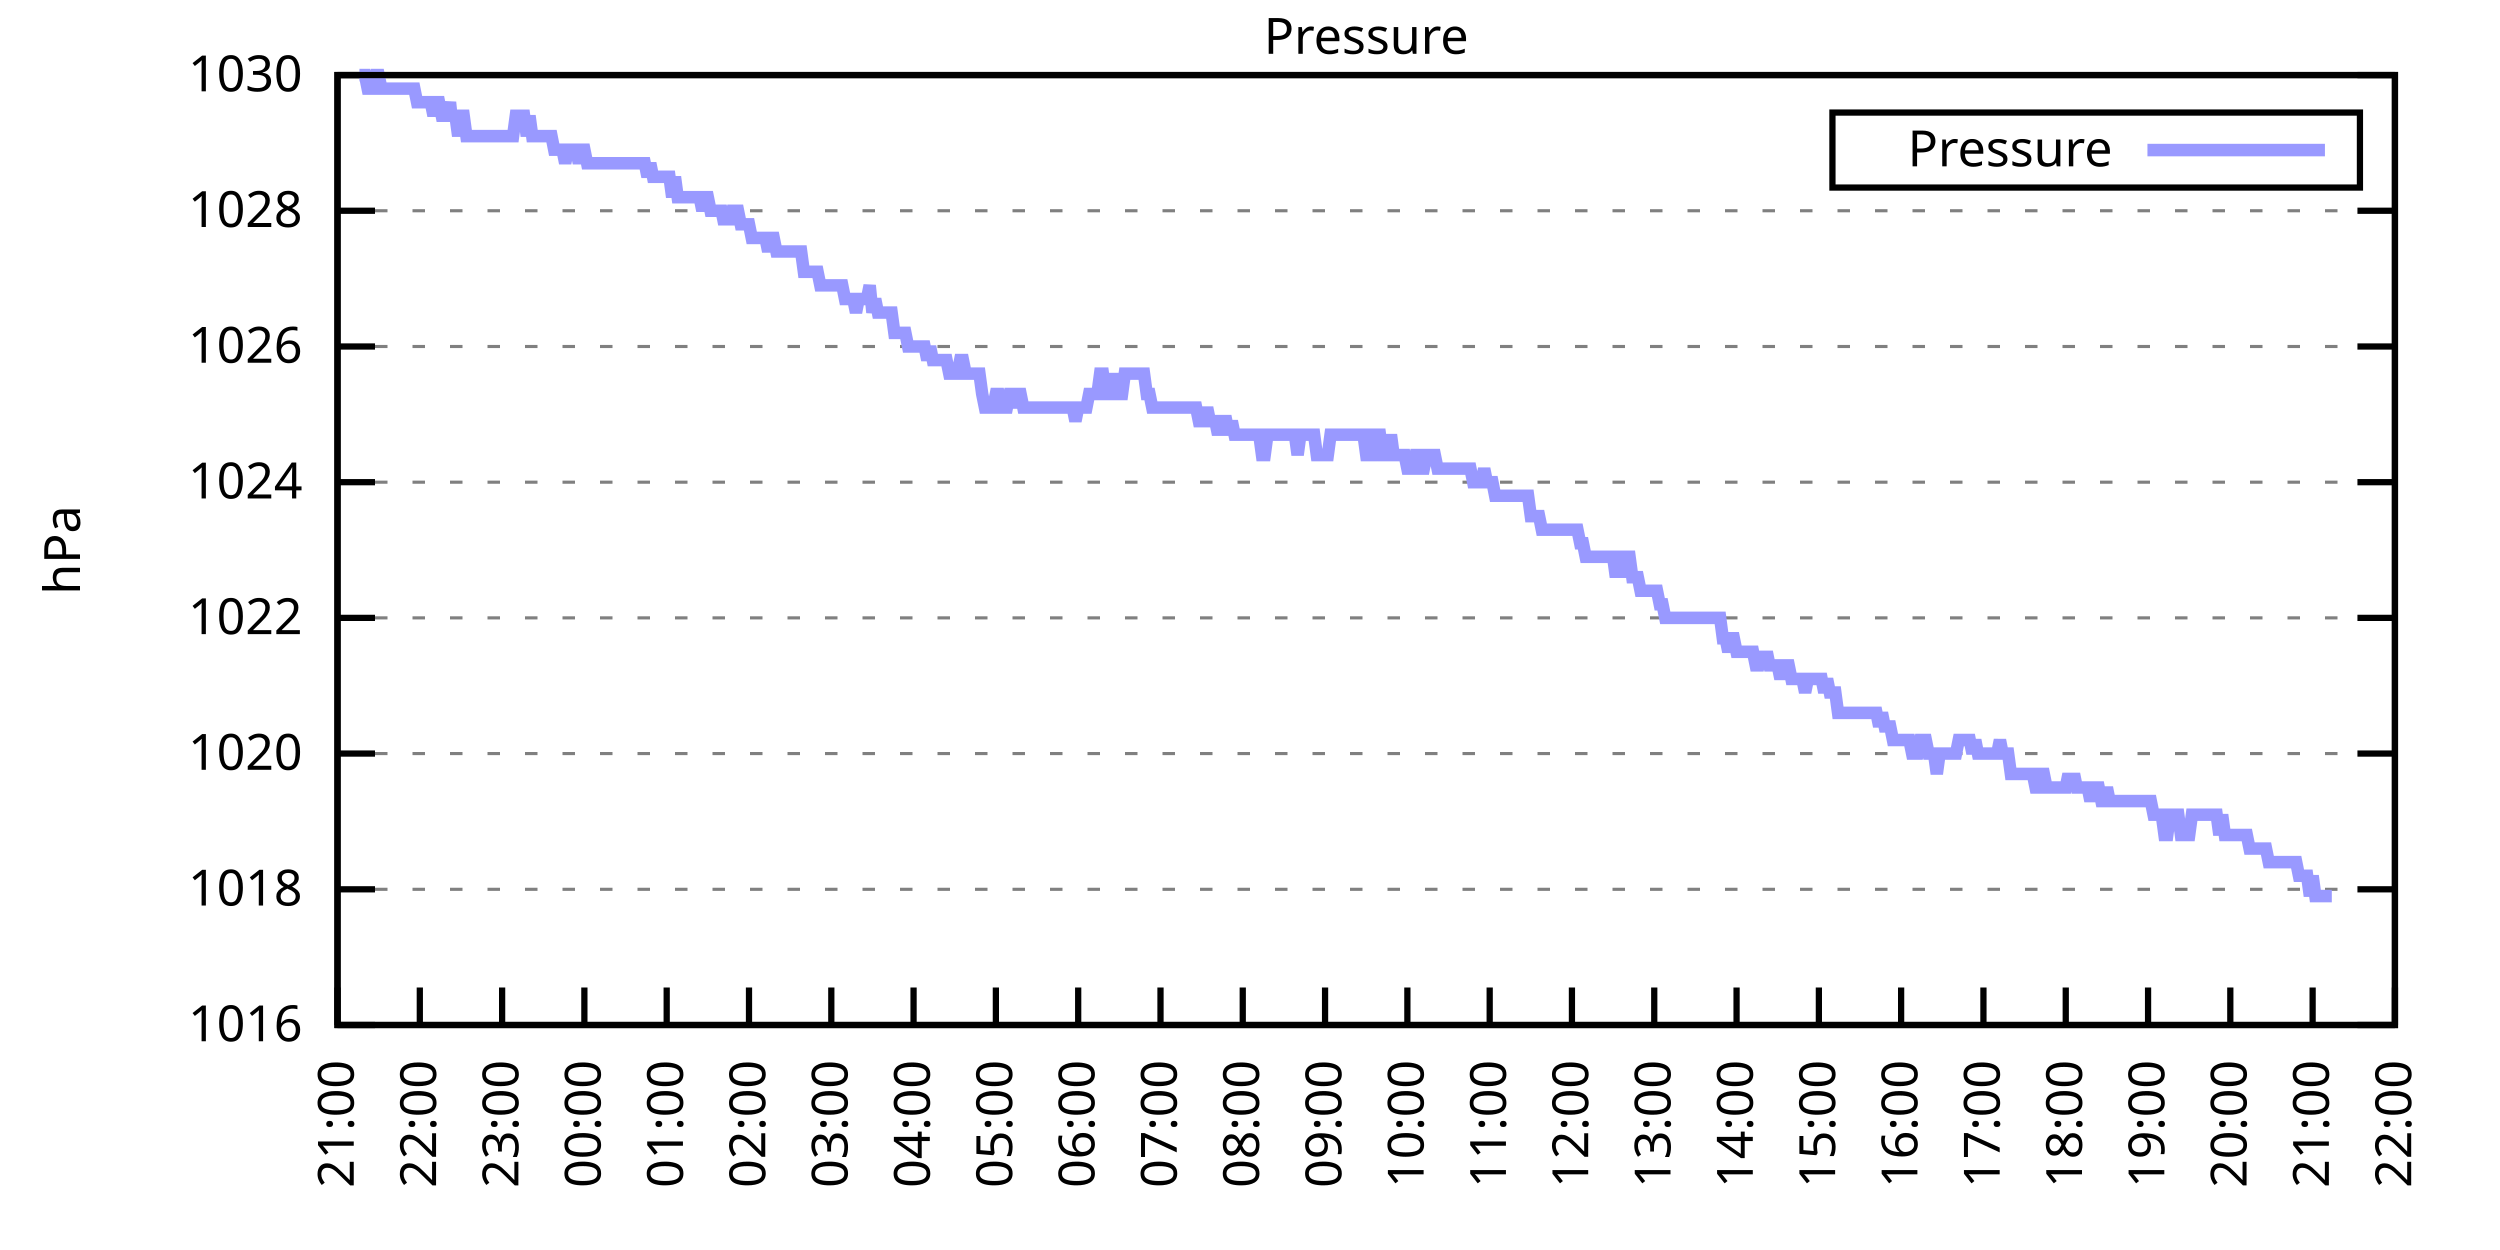
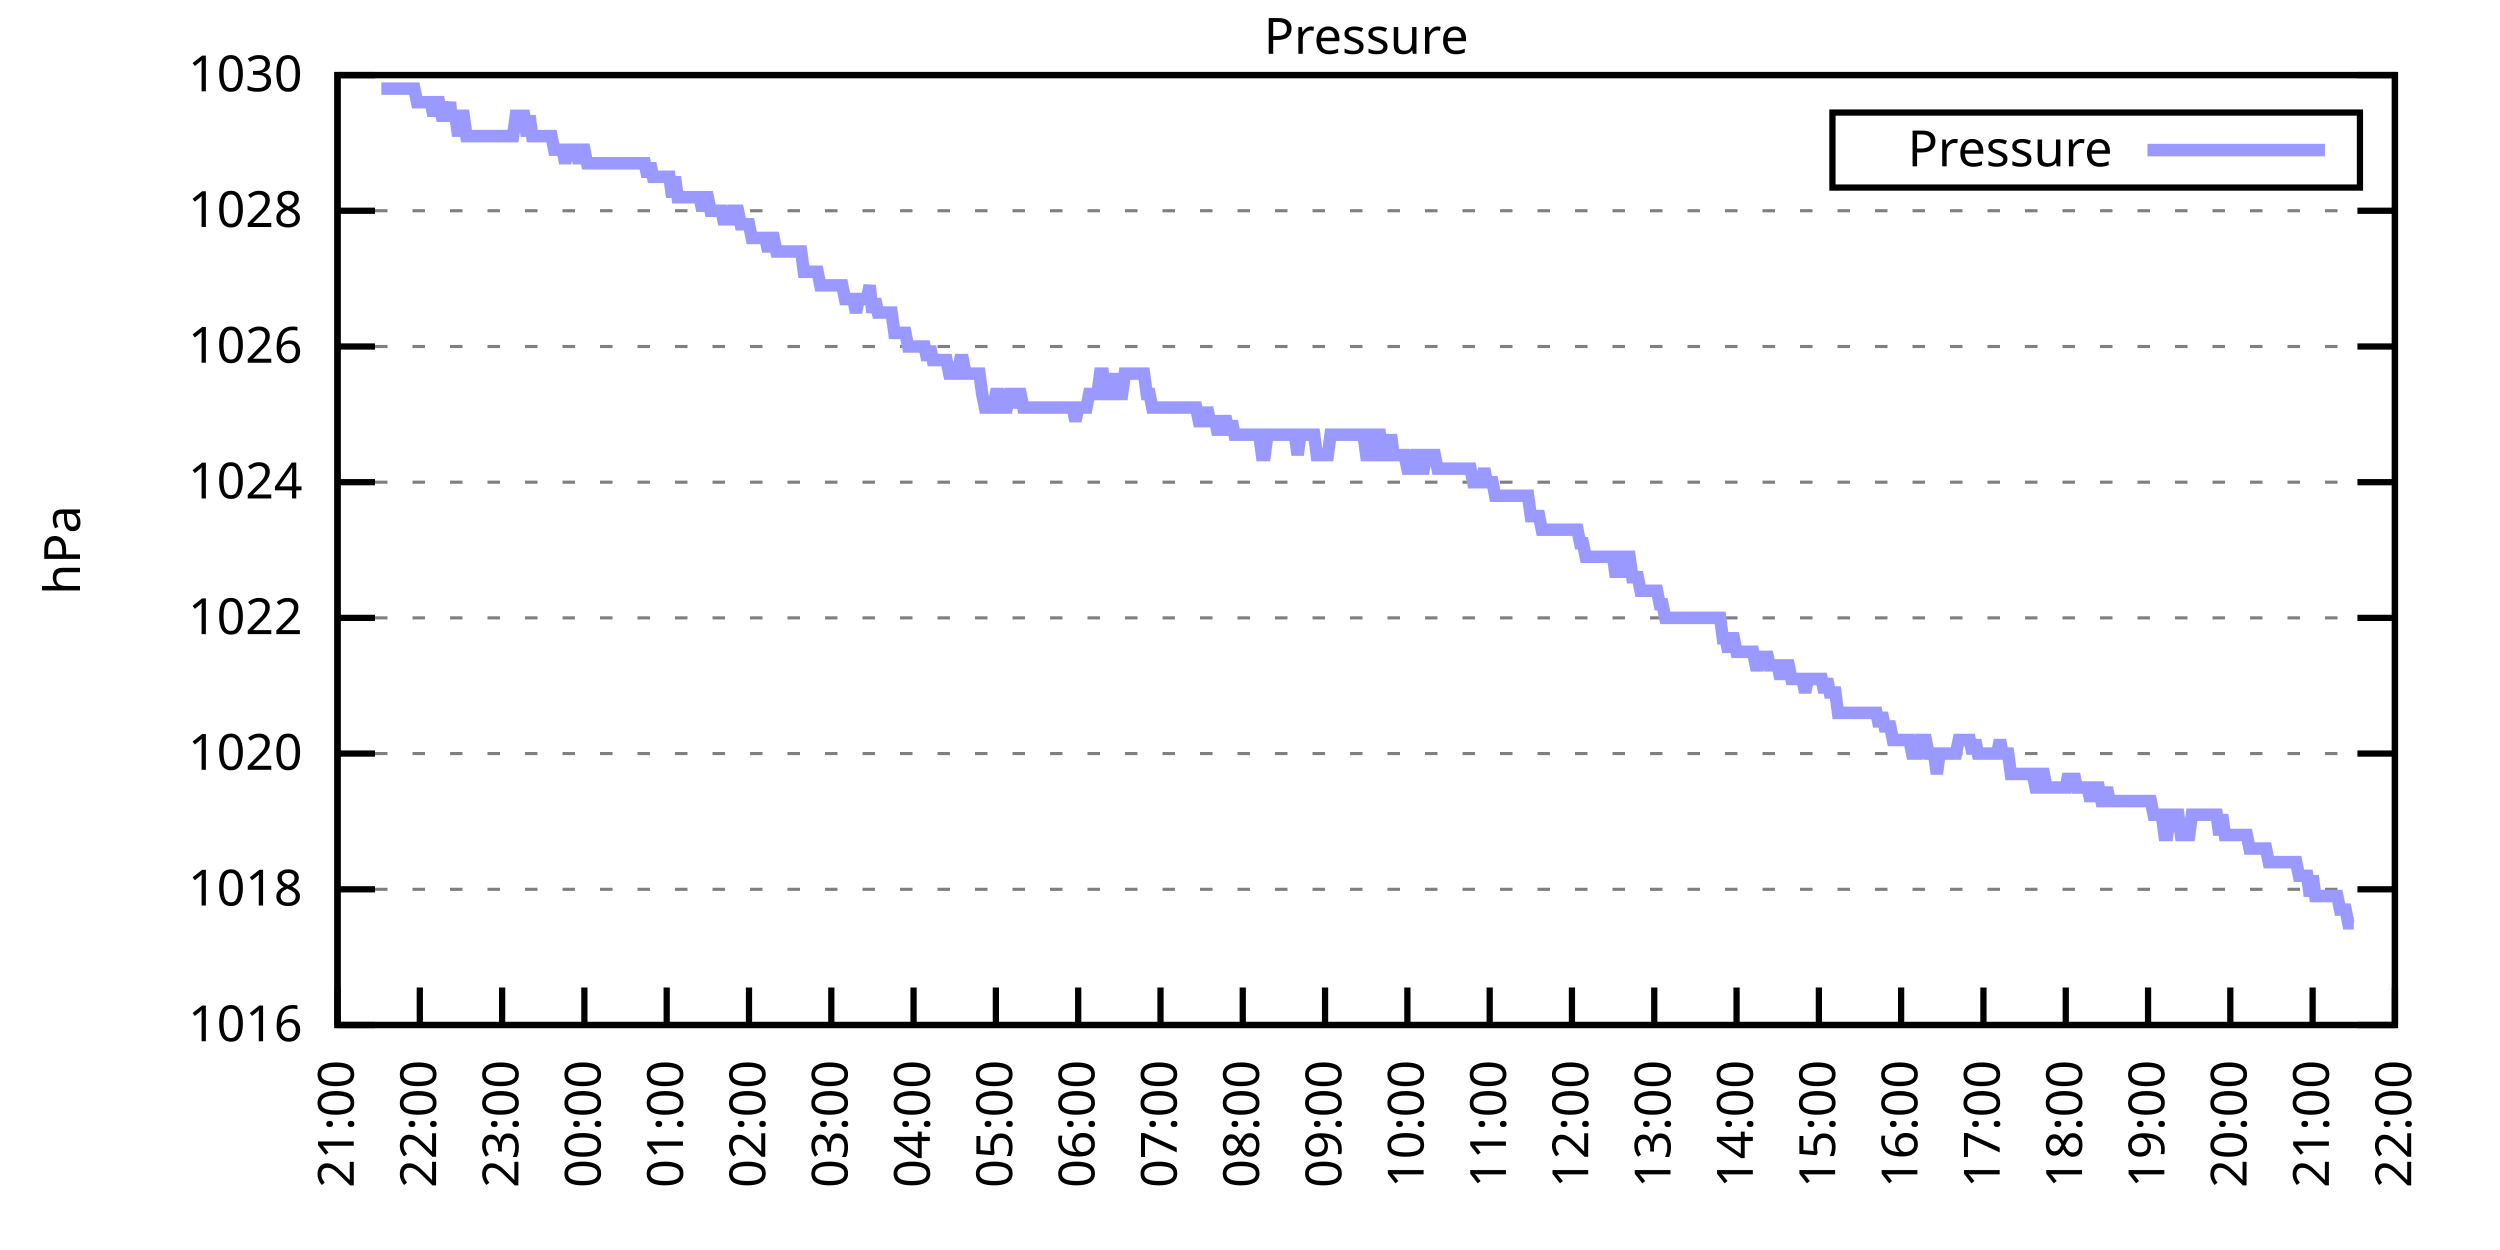
<svg xmlns="http://www.w3.org/2000/svg" xmlns:xlink="http://www.w3.org/1999/xlink" width="400" height="200" viewBox="0 0 400 200">
  <g id="gnuplot_canvas">
    <rect x="0" y="0" width="400" height="200" fill="none" />
    <defs>
      <circle id="gpDot" r="0.5" stroke-width="0.5" stroke="currentColor" />
      <path id="gpPt0" stroke-width="0.333" stroke="currentColor" d="M-1,0 h2 M0,-1 v2" />
      <path id="gpPt1" stroke-width="0.333" stroke="currentColor" d="M-1,-1 L1,1 M1,-1 L-1,1" />
      <path id="gpPt2" stroke-width="0.333" stroke="currentColor" d="M-1,0 L1,0 M0,-1 L0,1 M-1,-1 L1,1 M-1,1 L1,-1" />
      <rect id="gpPt3" stroke-width="0.333" stroke="currentColor" x="-1" y="-1" width="2" height="2" />
      <rect id="gpPt4" stroke-width="0.333" stroke="currentColor" fill="currentColor" x="-1" y="-1" width="2" height="2" />
      <circle id="gpPt5" stroke-width="0.333" stroke="currentColor" cx="0" cy="0" r="1" />
      <use xlink:href="#gpPt5" id="gpPt6" fill="currentColor" stroke="none" />
      <path id="gpPt7" stroke-width="0.333" stroke="currentColor" d="M0,-1.33 L-1.33,0.67 L1.33,0.67 z" />
      <use xlink:href="#gpPt7" id="gpPt8" fill="currentColor" stroke="none" />
      <use xlink:href="#gpPt7" id="gpPt9" stroke="currentColor" transform="rotate(180)" />
      <use xlink:href="#gpPt9" id="gpPt10" fill="currentColor" stroke="none" />
      <use xlink:href="#gpPt3" id="gpPt11" stroke="currentColor" transform="rotate(45)" />
      <use xlink:href="#gpPt11" id="gpPt12" fill="currentColor" stroke="none" />
      <path id="gpPt13" stroke-width="0.333" stroke="currentColor" d="M0,1.330 L1.265,0.411 L0.782,-1.067 L-0.782,-1.076 L-1.265,0.411 z" />
      <use xlink:href="#gpPt13" id="gpPt14" fill="currentColor" stroke="none" />
      <filter id="textbox" filterUnits="objectBoundingBox" x="0" y="0" height="1" width="1">
        <feFlood flood-color="white" flood-opacity="1" result="bgnd" />
        <feComposite in="SourceGraphic" in2="bgnd" operator="atop" />
      </filter>
      <filter id="greybox" filterUnits="objectBoundingBox" x="0" y="0" height="1" width="1">
        <feFlood flood-color="lightgrey" flood-opacity="1" result="grey" />
        <feComposite in="SourceGraphic" in2="grey" operator="atop" />
      </filter>
    </defs>
    <g fill="none" color="white" stroke="currentColor" stroke-width="1.00" stroke-linecap="butt" stroke-linejoin="miter">
</g>
    <g fill="none" color="black" stroke="currentColor" stroke-width="1.00" stroke-linecap="butt" stroke-linejoin="miter">
      <g stroke="none" shape-rendering="crispEdges">
        <polygon fill="rgb(255, 255, 255)" points="54.00,164.00 383.18,164.00 383.18,12.02 54.00,12.02 " />
      </g>
    </g>
    <g fill="none" color="black" stroke="currentColor" stroke-width="1.00" stroke-linecap="butt" stroke-linejoin="miter">
</g>
    <g fill="none" color="black" stroke="black" stroke-width="0.50" stroke-linecap="butt" stroke-linejoin="miter">
</g>
    <g fill="none" color="gray" stroke="currentColor" stroke-width="0.50" stroke-linecap="butt" stroke-linejoin="miter">
      <path stroke="gray" stroke-dasharray="2,4" class="gridline" d="M54.00,164.00 L383.19,164.00  " />
    </g>
    <g fill="none" color="gray" stroke="gray" stroke-width="1.00" stroke-linecap="butt" stroke-linejoin="miter">
</g>
    <g fill="none" color="black" stroke="currentColor" stroke-width="1.00" stroke-linecap="butt" stroke-linejoin="miter">
      <path stroke="black" d="M54.00,164.00 L60.00,164.00 M383.19,164.00 L377.19,164.00  " />
      <g transform="translate(48.40,166.60)" stroke="none" fill="black" font-family="Sans" font-size="8.00" text-anchor="end">
        <text>
          <tspan font-family="Sans"> 1016</tspan>
        </text>
      </g>
    </g>
    <g fill="none" color="black" stroke="currentColor" stroke-width="1.00" stroke-linecap="butt" stroke-linejoin="miter">
</g>
    <g fill="none" color="black" stroke="black" stroke-width="0.50" stroke-linecap="butt" stroke-linejoin="miter">
</g>
    <g fill="none" color="gray" stroke="currentColor" stroke-width="0.50" stroke-linecap="butt" stroke-linejoin="miter">
      <path stroke="gray" stroke-dasharray="2,4" class="gridline" d="M54.00,142.29 L383.19,142.29  " />
    </g>
    <g fill="none" color="gray" stroke="gray" stroke-width="1.00" stroke-linecap="butt" stroke-linejoin="miter">
</g>
    <g fill="none" color="black" stroke="currentColor" stroke-width="1.00" stroke-linecap="butt" stroke-linejoin="miter">
      <path stroke="black" d="M54.00,142.29 L60.00,142.29 M383.19,142.29 L377.19,142.29  " />
      <g transform="translate(48.40,144.89)" stroke="none" fill="black" font-family="Sans" font-size="8.00" text-anchor="end">
        <text>
          <tspan font-family="Sans"> 1018</tspan>
        </text>
      </g>
    </g>
    <g fill="none" color="black" stroke="currentColor" stroke-width="1.00" stroke-linecap="butt" stroke-linejoin="miter">
</g>
    <g fill="none" color="black" stroke="black" stroke-width="0.50" stroke-linecap="butt" stroke-linejoin="miter">
</g>
    <g fill="none" color="gray" stroke="currentColor" stroke-width="0.50" stroke-linecap="butt" stroke-linejoin="miter">
      <path stroke="gray" stroke-dasharray="2,4" class="gridline" d="M54.00,120.57 L383.19,120.57  " />
    </g>
    <g fill="none" color="gray" stroke="gray" stroke-width="1.00" stroke-linecap="butt" stroke-linejoin="miter">
</g>
    <g fill="none" color="black" stroke="currentColor" stroke-width="1.00" stroke-linecap="butt" stroke-linejoin="miter">
      <path stroke="black" d="M54.00,120.57 L60.00,120.57 M383.19,120.57 L377.19,120.57  " />
      <g transform="translate(48.40,123.17)" stroke="none" fill="black" font-family="Sans" font-size="8.00" text-anchor="end">
        <text>
          <tspan font-family="Sans"> 1020</tspan>
        </text>
      </g>
    </g>
    <g fill="none" color="black" stroke="currentColor" stroke-width="1.00" stroke-linecap="butt" stroke-linejoin="miter">
</g>
    <g fill="none" color="black" stroke="black" stroke-width="0.50" stroke-linecap="butt" stroke-linejoin="miter">
</g>
    <g fill="none" color="gray" stroke="currentColor" stroke-width="0.50" stroke-linecap="butt" stroke-linejoin="miter">
      <path stroke="gray" stroke-dasharray="2,4" class="gridline" d="M54.00,98.86 L383.19,98.86  " />
    </g>
    <g fill="none" color="gray" stroke="gray" stroke-width="1.00" stroke-linecap="butt" stroke-linejoin="miter">
</g>
    <g fill="none" color="black" stroke="currentColor" stroke-width="1.00" stroke-linecap="butt" stroke-linejoin="miter">
      <path stroke="black" d="M54.00,98.86 L60.00,98.86 M383.19,98.86 L377.19,98.86  " />
      <g transform="translate(48.40,101.46)" stroke="none" fill="black" font-family="Sans" font-size="8.00" text-anchor="end">
        <text>
          <tspan font-family="Sans"> 1022</tspan>
        </text>
      </g>
    </g>
    <g fill="none" color="black" stroke="currentColor" stroke-width="1.00" stroke-linecap="butt" stroke-linejoin="miter">
</g>
    <g fill="none" color="black" stroke="black" stroke-width="0.50" stroke-linecap="butt" stroke-linejoin="miter">
</g>
    <g fill="none" color="gray" stroke="currentColor" stroke-width="0.50" stroke-linecap="butt" stroke-linejoin="miter">
      <path stroke="gray" stroke-dasharray="2,4" class="gridline" d="M54.00,77.15 L383.19,77.15  " />
    </g>
    <g fill="none" color="gray" stroke="gray" stroke-width="1.00" stroke-linecap="butt" stroke-linejoin="miter">
</g>
    <g fill="none" color="black" stroke="currentColor" stroke-width="1.00" stroke-linecap="butt" stroke-linejoin="miter">
      <path stroke="black" d="M54.00,77.15 L60.00,77.15 M383.19,77.15 L377.19,77.15  " />
      <g transform="translate(48.40,79.75)" stroke="none" fill="black" font-family="Sans" font-size="8.00" text-anchor="end">
        <text>
          <tspan font-family="Sans"> 1024</tspan>
        </text>
      </g>
    </g>
    <g fill="none" color="black" stroke="currentColor" stroke-width="1.00" stroke-linecap="butt" stroke-linejoin="miter">
</g>
    <g fill="none" color="black" stroke="black" stroke-width="0.50" stroke-linecap="butt" stroke-linejoin="miter">
</g>
    <g fill="none" color="gray" stroke="currentColor" stroke-width="0.50" stroke-linecap="butt" stroke-linejoin="miter">
      <path stroke="gray" stroke-dasharray="2,4" class="gridline" d="M54.00,55.44 L383.19,55.44  " />
    </g>
    <g fill="none" color="gray" stroke="gray" stroke-width="1.00" stroke-linecap="butt" stroke-linejoin="miter">
</g>
    <g fill="none" color="black" stroke="currentColor" stroke-width="1.00" stroke-linecap="butt" stroke-linejoin="miter">
      <path stroke="black" d="M54.00,55.44 L60.00,55.44 M383.19,55.44 L377.19,55.44  " />
      <g transform="translate(48.40,58.04)" stroke="none" fill="black" font-family="Sans" font-size="8.00" text-anchor="end">
        <text>
          <tspan font-family="Sans"> 1026</tspan>
        </text>
      </g>
    </g>
    <g fill="none" color="black" stroke="currentColor" stroke-width="1.00" stroke-linecap="butt" stroke-linejoin="miter">
</g>
    <g fill="none" color="black" stroke="black" stroke-width="0.50" stroke-linecap="butt" stroke-linejoin="miter">
</g>
    <g fill="none" color="gray" stroke="currentColor" stroke-width="0.50" stroke-linecap="butt" stroke-linejoin="miter">
      <path stroke="gray" stroke-dasharray="2,4" class="gridline" d="M54.00,33.72 L383.19,33.72  " />
    </g>
    <g fill="none" color="gray" stroke="gray" stroke-width="1.00" stroke-linecap="butt" stroke-linejoin="miter">
</g>
    <g fill="none" color="black" stroke="currentColor" stroke-width="1.00" stroke-linecap="butt" stroke-linejoin="miter">
      <path stroke="black" d="M54.00,33.72 L60.00,33.72 M383.19,33.72 L377.19,33.72  " />
      <g transform="translate(48.40,36.32)" stroke="none" fill="black" font-family="Sans" font-size="8.00" text-anchor="end">
        <text>
          <tspan font-family="Sans"> 1028</tspan>
        </text>
      </g>
    </g>
    <g fill="none" color="black" stroke="currentColor" stroke-width="1.00" stroke-linecap="butt" stroke-linejoin="miter">
</g>
    <g fill="none" color="black" stroke="black" stroke-width="0.50" stroke-linecap="butt" stroke-linejoin="miter">
</g>
    <g fill="none" color="gray" stroke="currentColor" stroke-width="0.50" stroke-linecap="butt" stroke-linejoin="miter">
      <path stroke="gray" stroke-dasharray="2,4" class="gridline" d="M54.00,12.01 L383.19,12.01  " />
    </g>
    <g fill="none" color="gray" stroke="gray" stroke-width="1.00" stroke-linecap="butt" stroke-linejoin="miter">
</g>
    <g fill="none" color="black" stroke="currentColor" stroke-width="1.00" stroke-linecap="butt" stroke-linejoin="miter">
      <path stroke="black" d="M54.00,12.01 L60.00,12.01 M383.19,12.01 L377.19,12.01  " />
      <g transform="translate(48.40,14.61)" stroke="none" fill="black" font-family="Sans" font-size="8.00" text-anchor="end">
        <text>
          <tspan font-family="Sans"> 1030</tspan>
        </text>
      </g>
    </g>
    <g fill="none" color="black" stroke="currentColor" stroke-width="1.00" stroke-linecap="butt" stroke-linejoin="miter">
      <path stroke="black" d="M54.00,164.00 L54.00,158.00  " />
      <g transform="translate(56.60,169.60) rotate(270.00)" stroke="none" fill="black" font-family="Sans" font-size="8.00" text-anchor="end">
        <text>
          <tspan font-family="Sans">21:00</tspan>
        </text>
      </g>
    </g>
    <g fill="none" color="black" stroke="currentColor" stroke-width="1.00" stroke-linecap="butt" stroke-linejoin="miter">
      <path stroke="black" d="M67.17,164.00 L67.17,158.00  " />
      <g transform="translate(69.77,169.60) rotate(270.00)" stroke="none" fill="black" font-family="Sans" font-size="8.00" text-anchor="end">
        <text>
          <tspan font-family="Sans">22:00</tspan>
        </text>
      </g>
    </g>
    <g fill="none" color="black" stroke="currentColor" stroke-width="1.00" stroke-linecap="butt" stroke-linejoin="miter">
      <path stroke="black" d="M80.34,164.00 L80.34,158.00  " />
      <g transform="translate(82.94,169.60) rotate(270.00)" stroke="none" fill="black" font-family="Sans" font-size="8.00" text-anchor="end">
        <text>
          <tspan font-family="Sans">23:00</tspan>
        </text>
      </g>
    </g>
    <g fill="none" color="black" stroke="currentColor" stroke-width="1.00" stroke-linecap="butt" stroke-linejoin="miter">
      <path stroke="black" d="M93.50,164.00 L93.50,158.00  " />
      <g transform="translate(96.10,169.60) rotate(270.00)" stroke="none" fill="black" font-family="Sans" font-size="8.00" text-anchor="end">
        <text>
          <tspan font-family="Sans">00:00</tspan>
        </text>
      </g>
    </g>
    <g fill="none" color="black" stroke="currentColor" stroke-width="1.00" stroke-linecap="butt" stroke-linejoin="miter">
      <path stroke="black" d="M106.67,164.00 L106.67,158.00  " />
      <g transform="translate(109.27,169.60) rotate(270.00)" stroke="none" fill="black" font-family="Sans" font-size="8.00" text-anchor="end">
        <text>
          <tspan font-family="Sans">01:00</tspan>
        </text>
      </g>
    </g>
    <g fill="none" color="black" stroke="currentColor" stroke-width="1.00" stroke-linecap="butt" stroke-linejoin="miter">
      <path stroke="black" d="M119.84,164.00 L119.84,158.00  " />
      <g transform="translate(122.44,169.60) rotate(270.00)" stroke="none" fill="black" font-family="Sans" font-size="8.00" text-anchor="end">
        <text>
          <tspan font-family="Sans">02:00</tspan>
        </text>
      </g>
    </g>
    <g fill="none" color="black" stroke="currentColor" stroke-width="1.00" stroke-linecap="butt" stroke-linejoin="miter">
      <path stroke="black" d="M133.01,164.00 L133.01,158.00  " />
      <g transform="translate(135.61,169.60) rotate(270.00)" stroke="none" fill="black" font-family="Sans" font-size="8.00" text-anchor="end">
        <text>
          <tspan font-family="Sans">03:00</tspan>
        </text>
      </g>
    </g>
    <g fill="none" color="black" stroke="currentColor" stroke-width="1.00" stroke-linecap="butt" stroke-linejoin="miter">
      <path stroke="black" d="M146.17,164.00 L146.17,158.00  " />
      <g transform="translate(148.77,169.60) rotate(270.00)" stroke="none" fill="black" font-family="Sans" font-size="8.00" text-anchor="end">
        <text>
          <tspan font-family="Sans">04:00</tspan>
        </text>
      </g>
    </g>
    <g fill="none" color="black" stroke="currentColor" stroke-width="1.00" stroke-linecap="butt" stroke-linejoin="miter">
      <path stroke="black" d="M159.34,164.00 L159.34,158.00  " />
      <g transform="translate(161.94,169.60) rotate(270.00)" stroke="none" fill="black" font-family="Sans" font-size="8.00" text-anchor="end">
        <text>
          <tspan font-family="Sans">05:00</tspan>
        </text>
      </g>
    </g>
    <g fill="none" color="black" stroke="currentColor" stroke-width="1.00" stroke-linecap="butt" stroke-linejoin="miter">
      <path stroke="black" d="M172.51,164.00 L172.51,158.00  " />
      <g transform="translate(175.11,169.60) rotate(270.00)" stroke="none" fill="black" font-family="Sans" font-size="8.00" text-anchor="end">
        <text>
          <tspan font-family="Sans">06:00</tspan>
        </text>
      </g>
    </g>
    <g fill="none" color="black" stroke="currentColor" stroke-width="1.00" stroke-linecap="butt" stroke-linejoin="miter">
      <path stroke="black" d="M185.68,164.00 L185.68,158.00  " />
      <g transform="translate(188.28,169.60) rotate(270.00)" stroke="none" fill="black" font-family="Sans" font-size="8.00" text-anchor="end">
        <text>
          <tspan font-family="Sans">07:00</tspan>
        </text>
      </g>
    </g>
    <g fill="none" color="black" stroke="currentColor" stroke-width="1.00" stroke-linecap="butt" stroke-linejoin="miter">
      <path stroke="black" d="M198.84,164.00 L198.84,158.00  " />
      <g transform="translate(201.44,169.60) rotate(270.00)" stroke="none" fill="black" font-family="Sans" font-size="8.00" text-anchor="end">
        <text>
          <tspan font-family="Sans">08:00</tspan>
        </text>
      </g>
    </g>
    <g fill="none" color="black" stroke="currentColor" stroke-width="1.00" stroke-linecap="butt" stroke-linejoin="miter">
      <path stroke="black" d="M212.01,164.00 L212.01,158.00  " />
      <g transform="translate(214.61,169.60) rotate(270.00)" stroke="none" fill="black" font-family="Sans" font-size="8.00" text-anchor="end">
        <text>
          <tspan font-family="Sans">09:00</tspan>
        </text>
      </g>
    </g>
    <g fill="none" color="black" stroke="currentColor" stroke-width="1.00" stroke-linecap="butt" stroke-linejoin="miter">
      <path stroke="black" d="M225.18,164.00 L225.18,158.00  " />
      <g transform="translate(227.78,169.60) rotate(270.00)" stroke="none" fill="black" font-family="Sans" font-size="8.00" text-anchor="end">
        <text>
          <tspan font-family="Sans">10:00</tspan>
        </text>
      </g>
    </g>
    <g fill="none" color="black" stroke="currentColor" stroke-width="1.00" stroke-linecap="butt" stroke-linejoin="miter">
      <path stroke="black" d="M238.35,164.00 L238.35,158.00  " />
      <g transform="translate(240.95,169.60) rotate(270.00)" stroke="none" fill="black" font-family="Sans" font-size="8.00" text-anchor="end">
        <text>
          <tspan font-family="Sans">11:00</tspan>
        </text>
      </g>
    </g>
    <g fill="none" color="black" stroke="currentColor" stroke-width="1.00" stroke-linecap="butt" stroke-linejoin="miter">
      <path stroke="black" d="M251.51,164.00 L251.51,158.00  " />
      <g transform="translate(254.11,169.60) rotate(270.00)" stroke="none" fill="black" font-family="Sans" font-size="8.00" text-anchor="end">
        <text>
          <tspan font-family="Sans">12:00</tspan>
        </text>
      </g>
    </g>
    <g fill="none" color="black" stroke="currentColor" stroke-width="1.00" stroke-linecap="butt" stroke-linejoin="miter">
      <path stroke="black" d="M264.68,164.00 L264.68,158.00  " />
      <g transform="translate(267.28,169.60) rotate(270.00)" stroke="none" fill="black" font-family="Sans" font-size="8.00" text-anchor="end">
        <text>
          <tspan font-family="Sans">13:00</tspan>
        </text>
      </g>
    </g>
    <g fill="none" color="black" stroke="currentColor" stroke-width="1.00" stroke-linecap="butt" stroke-linejoin="miter">
      <path stroke="black" d="M277.85,164.00 L277.85,158.00  " />
      <g transform="translate(280.45,169.60) rotate(270.00)" stroke="none" fill="black" font-family="Sans" font-size="8.00" text-anchor="end">
        <text>
          <tspan font-family="Sans">14:00</tspan>
        </text>
      </g>
    </g>
    <g fill="none" color="black" stroke="currentColor" stroke-width="1.00" stroke-linecap="butt" stroke-linejoin="miter">
      <path stroke="black" d="M291.02,164.00 L291.02,158.00  " />
      <g transform="translate(293.62,169.60) rotate(270.00)" stroke="none" fill="black" font-family="Sans" font-size="8.00" text-anchor="end">
        <text>
          <tspan font-family="Sans">15:00</tspan>
        </text>
      </g>
    </g>
    <g fill="none" color="black" stroke="currentColor" stroke-width="1.00" stroke-linecap="butt" stroke-linejoin="miter">
      <path stroke="black" d="M304.18,164.00 L304.18,158.00  " />
      <g transform="translate(306.78,169.60) rotate(270.00)" stroke="none" fill="black" font-family="Sans" font-size="8.00" text-anchor="end">
        <text>
          <tspan font-family="Sans">16:00</tspan>
        </text>
      </g>
    </g>
    <g fill="none" color="black" stroke="currentColor" stroke-width="1.00" stroke-linecap="butt" stroke-linejoin="miter">
      <path stroke="black" d="M317.35,164.00 L317.35,158.00  " />
      <g transform="translate(319.95,169.60) rotate(270.00)" stroke="none" fill="black" font-family="Sans" font-size="8.00" text-anchor="end">
        <text>
          <tspan font-family="Sans">17:00</tspan>
        </text>
      </g>
    </g>
    <g fill="none" color="black" stroke="currentColor" stroke-width="1.00" stroke-linecap="butt" stroke-linejoin="miter">
      <path stroke="black" d="M330.52,164.00 L330.52,158.00  " />
      <g transform="translate(333.12,169.60) rotate(270.00)" stroke="none" fill="black" font-family="Sans" font-size="8.00" text-anchor="end">
        <text>
          <tspan font-family="Sans">18:00</tspan>
        </text>
      </g>
    </g>
    <g fill="none" color="black" stroke="currentColor" stroke-width="1.00" stroke-linecap="butt" stroke-linejoin="miter">
      <path stroke="black" d="M343.69,164.00 L343.69,158.00  " />
      <g transform="translate(346.29,169.60) rotate(270.00)" stroke="none" fill="black" font-family="Sans" font-size="8.00" text-anchor="end">
        <text>
          <tspan font-family="Sans">19:00</tspan>
        </text>
      </g>
    </g>
    <g fill="none" color="black" stroke="currentColor" stroke-width="1.00" stroke-linecap="butt" stroke-linejoin="miter">
      <path stroke="black" d="M356.85,164.00 L356.85,158.00  " />
      <g transform="translate(359.45,169.60) rotate(270.00)" stroke="none" fill="black" font-family="Sans" font-size="8.00" text-anchor="end">
        <text>
          <tspan font-family="Sans">20:00</tspan>
        </text>
      </g>
    </g>
    <g fill="none" color="black" stroke="currentColor" stroke-width="1.00" stroke-linecap="butt" stroke-linejoin="miter">
      <path stroke="black" d="M370.02,164.00 L370.02,158.00  " />
      <g transform="translate(372.62,169.60) rotate(270.00)" stroke="none" fill="black" font-family="Sans" font-size="8.00" text-anchor="end">
        <text>
          <tspan font-family="Sans">21:00</tspan>
        </text>
      </g>
    </g>
    <g fill="none" color="black" stroke="currentColor" stroke-width="1.00" stroke-linecap="butt" stroke-linejoin="miter">
      <path stroke="black" d="M383.19,164.00 L383.19,158.00  " />
      <g transform="translate(385.79,169.60) rotate(270.00)" stroke="none" fill="black" font-family="Sans" font-size="8.00" text-anchor="end">
        <text>
          <tspan font-family="Sans">22:00</tspan>
        </text>
      </g>
    </g>
    <g fill="none" color="black" stroke="currentColor" stroke-width="1.00" stroke-linecap="butt" stroke-linejoin="miter">
</g>
    <g fill="none" color="black" stroke="currentColor" stroke-width="1.00" stroke-linecap="butt" stroke-linejoin="miter">
      <path stroke="black" d="M54.00,12.01 L54.00,164.00 L383.19,164.00 L383.19,12.01 L54.00,12.01 Z  " />
    </g>
    <g fill="none" color="black" stroke="currentColor" stroke-width="1.00" stroke-linecap="butt" stroke-linejoin="miter">
</g>
    <g fill="none" color="black" stroke="currentColor" stroke-width="1.00" stroke-linecap="butt" stroke-linejoin="miter">
      <path stroke="black" d="M293.19,30.01 L293.19,18.01 L377.59,18.01 L377.59,30.01 L293.19,30.01 Z  " />
    </g>
    <g id="Pressure_plot_1">
      <g fill="none" color="white" stroke="black" stroke-width="2.00" stroke-linecap="butt" stroke-linejoin="miter">
</g>
      <g fill="none" color="black" stroke="currentColor" stroke-width="2.00" stroke-linecap="butt" stroke-linejoin="miter">
        <g transform="translate(337.99,26.61)" stroke="none" fill="black" font-family="Sans" font-size="8.00" text-anchor="end">
          <text>
            <tspan font-family="Sans">Pressure</tspan>
          </text>
        </g>
      </g>
      <g fill="none" color="black" stroke="currentColor" stroke-width="2.00" stroke-linecap="butt" stroke-linejoin="miter">
-         <path stroke="rgb(153, 153, 255)" d="M343.59,24.01 L371.99,24.01 M57.51,12.01 L57.95,12.01 L58.39,12.01 L58.83,14.18 L59.27,14.18 L59.71,14.18   L60.14,12.01 L60.58,12.01 L61.02,14.18 L61.46,14.18 L61.90,14.18 L62.34,14.18 L62.78,14.18 L63.22,14.18   L63.66,14.18 L64.10,14.18 L64.53,14.18 L64.97,14.18 L65.41,14.18 L65.85,14.18 L66.29,14.18 L66.73,16.35   L67.17,16.35 L67.61,16.35 L68.05,16.35 L68.48,16.35 L68.92,16.35 L69.36,18.52 L69.80,16.35 L70.24,16.35   L70.68,18.52 L71.12,18.52 L71.56,18.52 L72.00,16.35 L72.22,18.52 L72.87,18.52 L73.31,21.78 L73.75,18.52   L74.19,18.52 L74.63,21.78 L75.07,21.78 L75.51,21.78 L75.95,21.78 L76.38,21.78 L76.82,21.78 L77.26,21.78   L77.70,21.78 L78.14,21.78 L78.58,21.78 L79.02,21.78 L79.46,21.78 L79.90,21.78 L80.34,21.78 L80.77,21.78   L81.21,21.78 L81.65,21.78 L82.09,21.78 L82.53,18.52 L82.97,18.52 L83.41,18.52 L83.85,18.52 L84.29,21.78   L84.72,18.52 L85.16,21.78 L85.60,21.78 L86.04,21.78 L86.48,21.78 L86.92,21.78 L87.36,21.78 L87.80,21.78   L88.24,21.78 L88.67,23.95 L89.11,23.95 L89.55,23.95 L89.99,23.95 L90.43,26.12 L90.87,23.95 L91.31,23.95   L91.75,23.95 L92.19,23.95 L92.62,26.12 L93.06,23.95 L93.50,23.95 L93.94,26.12 L94.38,26.12 L94.82,26.12   L95.26,26.12 L95.70,26.12 L96.14,26.12 L96.58,26.12 L97.01,26.12 L97.45,26.12 L97.89,26.12 L98.33,26.12   L98.77,26.12 L99.21,26.12 L99.65,26.12 L100.09,26.12 L100.53,26.12 L100.96,26.12 L101.40,26.12 L101.84,26.12   L102.28,26.12 L102.72,26.12 L103.16,26.12 L103.60,28.29 L104.04,26.12 L104.48,28.29 L104.91,28.29 L105.35,28.29   L105.79,28.29 L106.23,28.29 L106.67,28.29 L107.11,28.29 L107.55,31.55 L107.99,28.29 L108.43,31.55 L108.87,31.55   L109.30,31.55 L109.74,31.55 L110.18,31.55 L110.62,31.55 L111.06,31.55 L111.50,31.55 L111.94,31.55 L112.38,33.72   L112.82,31.55 L113.25,31.55 L113.69,33.72 L114.13,33.72 L114.57,33.72 L115.01,33.72 L115.45,33.72 L115.89,35.89   L116.33,33.72 L116.77,35.89 L117.20,33.72 L117.64,33.72 L118.08,33.72 L118.52,35.89 L118.96,35.89 L119.40,35.89   L119.84,35.89 L120.28,38.07 L120.72,38.07 L121.15,38.07 L121.59,38.07 L122.03,38.07 L122.47,38.07 L122.91,40.24   L123.35,38.07 L123.79,38.07 L124.23,40.24 L124.67,40.24 L125.11,40.24 L125.54,40.24 L125.98,40.24 L126.42,40.24   L126.86,40.24 L127.30,40.24 L127.74,40.24 L128.18,40.24 L128.62,43.49 L129.06,43.49 L129.49,43.49 L129.93,43.49   L130.37,43.49 L130.81,43.49 L131.25,45.66 L131.69,45.66 L132.13,45.66 L132.57,45.66 L133.01,45.66 L133.44,45.66   L133.88,45.66 L134.32,45.66 L134.76,45.66 L135.20,47.84 L135.64,47.84 L136.08,47.84 L136.52,47.84 L136.96,50.01   L137.39,47.84 L137.83,47.84 L138.27,47.84 L138.71,47.84 L139.15,45.66 L139.59,50.01 L140.03,47.84 L140.47,50.01   L140.91,50.01 L141.35,50.01 L141.78,50.01 L142.22,50.01 L142.66,50.01 L143.10,53.26 L143.54,53.26 L143.98,53.26   L144.42,53.26 L144.86,53.26 L145.30,55.44 L145.73,55.44 L146.17,55.44 L146.61,55.44 L147.05,55.44 L147.49,55.44   L147.93,55.44 L148.37,57.61 L148.81,55.44 L149.25,57.61 L149.68,57.61 L150.12,57.61 L150.56,57.61 L151.00,57.61   L151.44,57.61 L151.88,59.78 L152.32,59.78 L152.76,59.78 L153.20,59.78 L153.63,57.61 L154.07,57.61 L154.51,59.78   L154.95,59.78 L155.39,59.78 L155.83,59.78 L156.27,59.78 L156.71,59.78 L157.15,63.04 L157.59,65.21 L158.02,65.21   L158.46,65.21 L158.90,65.21 L159.34,63.04 L159.78,63.04 L160.22,65.21 L160.66,65.21 L161.10,65.21 L161.54,63.04   L161.97,63.04 L162.41,65.21 L162.85,63.04 L163.29,63.04 L163.73,65.21 L164.17,65.21 L164.61,65.21 L165.05,65.21   L165.49,65.21 L165.92,65.21 L166.36,65.21 L166.80,65.21 L167.24,65.21 L167.68,65.21 L168.12,65.21 L168.56,65.21   L169.00,65.21 L169.44,65.21 L169.87,65.21 L170.31,65.21 L170.75,65.21 L171.19,65.21 L171.63,65.21 L172.07,67.38   L172.51,65.21 L172.95,65.21 L173.39,65.21 L173.83,65.21 L174.26,63.04 L174.70,63.04 L175.14,63.04 L175.58,63.04   L176.02,59.78 L176.46,59.78 L176.90,63.04 L177.34,63.04 L177.78,63.04 L178.21,59.78 L178.65,63.04 L179.09,63.04   L179.53,63.04 L179.97,59.78 L180.41,59.78 L180.85,59.78 L181.29,59.78 L181.73,59.78 L182.16,59.78 L182.60,59.78   L183.04,59.78 L183.48,63.04 L183.92,63.04 L184.36,65.21 L184.80,65.21 L185.24,65.21 L185.68,65.21 L186.11,65.21   L186.55,65.21 L186.99,65.21 L187.43,65.21 L187.87,65.21 L188.31,65.21 L188.75,65.21 L189.19,65.21 L189.63,65.21   L190.07,65.21 L190.50,65.21 L190.94,65.21 L191.38,65.21 L191.82,67.38 L192.26,67.38 L192.70,67.38 L193.14,65.21   L193.58,67.38 L194.02,67.38 L194.45,67.38 L194.89,69.55 L195.33,67.38 L195.77,67.38 L196.21,67.38 L196.65,69.55   L197.09,67.38 L197.53,69.55 L197.97,69.55 L198.40,69.55 L198.84,69.55 L199.28,69.55 L199.72,69.55 L200.16,69.55   L200.60,69.55 L201.04,69.55 L201.48,69.55 L201.92,72.81 L202.35,72.81 L202.79,69.55 L203.23,69.55 L203.67,69.55   L204.11,69.55 L204.55,69.55 L204.99,69.55 L205.43,69.55 L205.87,69.55 L206.31,69.55 L206.74,69.55 L207.18,69.55   L207.62,72.81 L208.06,69.55 L208.50,69.55 L208.94,69.55 L209.38,69.55 L209.82,69.55 L210.26,69.55 L210.69,72.81   L211.13,72.81 L211.57,72.81 L212.01,72.81 L212.45,72.81 L212.89,69.55 L213.33,69.55 L213.77,69.55 L214.21,69.55   L214.64,69.55 L215.08,69.55 L215.52,69.55 L215.96,69.55 L216.40,69.55 L216.84,69.55 L217.28,69.55 L217.72,69.55   L218.16,69.55 L218.60,72.81 L219.03,72.81 L219.47,72.81 L219.91,69.55 L220.35,69.55 L220.79,69.55 L221.23,72.81   L221.67,72.81 L222.11,72.81 L222.55,69.55 L222.98,72.81 L223.42,72.81 L223.86,72.81 L224.30,72.81 L224.74,72.81   L225.18,74.98 L225.62,74.98 L226.06,74.98 L226.50,72.81 L226.93,72.81 L227.37,74.98 L227.81,74.98 L228.25,72.81   L228.69,72.81 L229.13,72.81 L229.57,72.81 L230.01,74.98 L230.45,74.98 L230.88,74.98 L231.32,74.98 L231.76,74.98   L232.20,74.98 L232.64,74.98 L233.08,74.98 L233.52,74.98 L233.96,74.98 L234.40,74.98 L234.84,74.98 L235.27,74.98   L235.71,77.15 L236.15,77.15 L236.59,77.15 L237.03,77.15 L237.47,74.98 L237.91,77.15 L238.35,77.15 L238.79,77.15   L239.22,79.32 L239.66,79.32 L240.10,79.32 L240.54,79.32 L240.98,79.32 L241.42,79.32 L241.86,79.32 L242.30,79.32   L242.74,79.32 L243.17,79.32 L243.61,79.32 L244.05,79.32 L244.49,79.32 L244.93,82.58 L245.37,82.58 L245.81,82.58   L246.25,82.58 L246.69,84.75 L247.12,84.75 L247.56,84.75 L248.00,84.75 L248.44,84.75 L248.88,84.75 L249.32,84.75   L249.76,84.75 L250.20,84.75 L250.64,84.75 L251.08,84.75 L251.51,84.75 L251.95,84.75 L252.39,84.75 L252.83,86.92   L253.27,86.92 L253.71,89.09 L254.15,89.09 L254.59,89.09 L255.03,89.09 L255.46,89.09 L255.90,89.09 L256.34,89.09   L256.78,89.09 L257.22,89.09 L257.66,89.09 L258.10,89.09 L258.54,92.35 L258.98,89.09 L259.41,89.09 L259.85,92.35   L260.29,89.09 L260.73,89.09 L261.17,92.35 L261.61,92.35 L262.05,92.35 L262.49,94.52 L262.93,94.52 L263.36,94.52   L263.80,94.52 L264.24,94.52 L264.68,94.52 L265.12,94.52 L265.56,96.69 L266.00,96.69 L266.44,98.86 L266.88,98.86   L267.32,98.86 L267.75,98.86 L268.19,98.86 L268.63,98.86 L269.07,98.86 L269.51,98.86 L269.95,98.86 L270.39,98.86   L270.83,98.86 L271.27,98.86 L271.70,98.86 L272.14,98.86 L272.58,98.86 L273.02,98.86 L273.46,98.86 L273.90,98.86   L274.34,98.86 L274.78,98.86 L275.22,98.86 L275.65,102.12 L276.09,102.12 L276.53,104.29 L276.97,102.12 L277.41,102.12   L277.85,104.29 L278.29,104.29 L278.73,104.29 L279.17,104.29 L279.60,104.29 L280.04,104.29 L280.48,104.29 L280.92,106.46   L281.36,106.46 L281.80,104.29 L282.24,106.46 L282.68,104.29 L283.12,106.46 L283.56,106.46 L283.99,106.46 L284.43,106.46   L284.87,108.63 L285.31,106.46 L285.75,106.46 L286.19,106.46 L286.63,108.63 L287.07,108.63 L287.51,108.63 L287.94,108.63   L288.38,108.63 L288.82,110.80 L289.26,108.63 L289.70,108.63 L290.14,108.63 L290.58,108.63 L291.02,108.63 L291.46,108.63   L291.89,110.80 L292.33,108.63 L292.77,110.80 L293.21,110.80 L293.65,110.80 L294.09,114.06 L294.53,114.06 L294.97,114.06   L295.41,114.06 L295.84,114.06 L296.28,114.06 L296.72,114.06 L297.16,114.06 L297.60,114.06 L298.04,114.06 L298.48,114.06   L298.92,114.06 L299.36,114.06 L299.80,114.06 L300.23,114.06 L300.67,116.23 L301.11,114.06 L301.55,116.23 L301.99,116.23   L302.43,116.23 L302.87,118.40 L303.31,118.40 L303.75,118.40 L304.18,118.40 L304.62,118.40 L305.06,118.40 L305.50,118.40   L305.94,120.57 L306.38,120.57 L306.82,120.57 L307.26,118.40 L307.70,118.40 L308.13,118.40 L308.57,120.57 L309.01,120.57   L309.45,120.57 L309.89,123.83 L310.33,120.57 L310.77,120.57 L311.21,120.57 L311.65,120.57 L312.08,120.57 L312.52,120.57   L312.96,120.57 L313.40,118.40 L313.84,118.40 L314.28,118.40 L314.72,118.40 L315.16,118.40 L315.60,120.57 L316.04,118.40   L316.47,120.57 L316.91,120.57 L317.35,120.57 L317.79,120.57 L318.23,120.57 L318.67,120.57 L319.11,120.57 L319.55,120.57   L319.99,118.40 L320.42,120.57 L320.86,120.57 L321.30,120.57 L321.74,123.83 L322.18,123.83 L322.62,123.83 L323.06,123.83   L323.50,123.83 L323.94,123.83 L324.37,123.83 L324.81,123.83 L325.25,123.83 L325.69,126.00 L326.13,126.00 L326.57,123.83   L327.01,123.83 L327.45,126.00 L327.89,126.00 L328.33,126.00 L328.76,126.00 L329.20,126.00 L329.64,126.00 L330.08,126.00   L330.52,126.00 L330.96,123.83 L331.40,126.00 L331.84,123.83 L332.28,126.00 L332.71,126.00 L333.15,126.00 L333.59,126.00   L334.03,126.00 L334.47,128.17 L334.91,126.00 L335.35,126.00 L335.79,126.00 L336.23,128.17 L336.66,128.17 L337.10,126.00   L337.54,128.17 L337.98,128.17 L338.42,128.17 L338.86,128.17 L339.30,128.17 L339.74,128.17 L340.18,128.17 L340.61,128.17   L341.05,128.17 L341.49,128.17 L341.93,128.17 L342.37,128.17 L342.81,128.17 L343.25,128.17 L343.69,128.17 L344.13,128.17   L344.57,130.35 L345.00,130.35 L345.44,130.35 L345.88,130.35 L346.32,133.60 L346.76,133.60 L347.20,130.35 L347.64,130.35   L348.08,130.35 L348.52,130.35 L348.95,133.60 L349.39,133.60 L349.83,133.60 L350.27,133.60 L350.71,130.35 L351.15,130.35   L351.59,130.35 L352.03,130.35 L352.47,130.35 L352.90,130.35 L353.34,130.35 L353.78,130.35 L354.22,130.35 L354.66,130.35   L355.10,133.60 L355.54,130.35 L355.98,133.60 L356.42,133.60 L356.85,133.60 L357.29,133.60 L357.73,133.60 L358.17,133.60   L358.61,133.60 L359.05,133.60 L359.49,133.60 L359.93,135.77 L360.37,135.77 L360.81,135.77 L361.24,135.77 L361.68,135.77   L362.12,135.77 L362.56,135.77 L363.00,137.94 L363.44,137.94 L363.88,137.94 L364.32,137.94 L364.76,137.94 L365.19,137.94   L365.63,137.94 L366.07,137.94 L366.51,137.94 L366.95,137.94 L367.39,137.94 L367.83,140.12 L368.27,140.12 L368.71,140.12   L369.14,140.12 L369.58,143.37 L370.02,140.12 L370.46,143.37 L370.90,143.37 L371.34,143.37 L371.78,143.37 L372.22,143.37   L372.66,143.37 L373.09,143.37  " />
+         <path stroke="rgb(153, 153, 255)" d="M343.59,24.01 L371.99,24.01 M61.02,14.18 L61.46,14.18 L61.90,14.18 L62.34,14.18 L62.78,14.18 L63.22,14.18   L63.66,14.18 L64.10,14.18 L64.53,14.18 L64.97,14.18 L65.41,14.18 L65.85,14.18 L66.29,14.18 L66.73,16.35   L67.17,16.35 L67.61,16.35 L68.05,16.35 L68.48,16.35 L68.92,16.35 L69.36,18.52 L69.80,16.35 L70.24,16.35   L70.68,18.52 L71.12,18.52 L71.56,18.52 L72.00,16.35 L72.22,18.52 L72.87,18.52 L73.31,21.78 L73.75,18.52   L74.19,18.52 L74.63,21.78 L75.07,21.78 L75.51,21.78 L75.95,21.78 L76.38,21.78 L76.82,21.78 L77.26,21.78   L77.70,21.78 L78.14,21.78 L78.58,21.78 L79.02,21.78 L79.46,21.78 L79.90,21.78 L80.34,21.78 L80.77,21.78   L81.21,21.78 L81.65,21.78 L82.09,21.78 L82.53,18.52 L82.97,18.52 L83.41,18.52 L83.85,18.52 L84.29,21.78   L84.72,18.52 L85.16,21.78 L85.60,21.78 L86.04,21.78 L86.48,21.78 L86.92,21.78 L87.36,21.78 L87.80,21.78   L88.24,21.78 L88.67,23.95 L89.11,23.95 L89.55,23.95 L89.99,23.95 L90.43,26.12 L90.87,23.95 L91.31,23.95   L91.75,23.95 L92.19,23.95 L92.62,26.12 L93.06,23.95 L93.50,23.95 L93.94,26.12 L94.38,26.12 L94.82,26.12   L95.26,26.12 L95.70,26.12 L96.14,26.12 L96.58,26.12 L97.01,26.12 L97.45,26.12 L97.89,26.12 L98.33,26.12   L98.77,26.12 L99.21,26.12 L99.65,26.12 L100.09,26.12 L100.53,26.12 L100.96,26.12 L101.40,26.12 L101.84,26.12   L102.28,26.12 L102.72,26.12 L103.16,26.12 L103.60,28.29 L104.04,26.12 L104.48,28.29 L104.91,28.29 L105.35,28.29   L105.79,28.29 L106.23,28.29 L106.67,28.29 L107.11,28.29 L107.55,31.55 L107.99,28.29 L108.43,31.55 L108.87,31.55   L109.30,31.55 L109.74,31.55 L110.18,31.55 L110.62,31.55 L111.06,31.55 L111.50,31.55 L111.94,31.55 L112.38,33.72   L112.82,31.55 L113.25,31.55 L113.69,33.72 L114.13,33.72 L114.57,33.72 L115.01,33.72 L115.45,33.72 L115.89,35.89   L116.33,33.72 L116.77,35.89 L117.20,33.72 L117.64,33.72 L118.08,33.72 L118.52,35.89 L118.96,35.89 L119.40,35.89   L119.84,35.89 L120.28,38.07 L120.72,38.07 L121.15,38.07 L121.59,38.07 L122.03,38.07 L122.47,38.07 L122.91,40.24   L123.35,38.07 L123.79,38.07 L124.23,40.24 L124.67,40.24 L125.11,40.24 L125.54,40.24 L125.98,40.24 L126.42,40.24   L126.86,40.24 L127.30,40.24 L127.74,40.24 L128.18,40.24 L128.62,43.49 L129.06,43.49 L129.49,43.49 L129.93,43.49   L130.37,43.49 L130.81,43.49 L131.25,45.66 L131.69,45.66 L132.13,45.66 L132.57,45.66 L133.01,45.66 L133.44,45.66   L133.88,45.66 L134.32,45.66 L134.76,45.66 L135.20,47.84 L135.64,47.84 L136.08,47.84 L136.52,47.84 L136.96,50.01   L137.39,47.84 L137.83,47.84 L138.27,47.84 L138.71,47.84 L139.15,45.66 L139.59,50.01 L140.03,47.84 L140.47,50.01   L140.91,50.01 L141.35,50.01 L141.78,50.01 L142.22,50.01 L142.66,50.01 L143.10,53.26 L143.54,53.26 L143.98,53.26   L144.42,53.26 L144.86,53.26 L145.30,55.44 L145.73,55.44 L146.17,55.44 L146.61,55.44 L147.05,55.44 L147.49,55.44   L147.93,55.44 L148.37,57.61 L148.81,55.44 L149.25,57.61 L149.68,57.61 L150.12,57.61 L150.56,57.61 L151.00,57.61   L151.44,57.61 L151.88,59.78 L152.32,59.78 L152.76,59.78 L153.20,59.78 L153.63,57.61 L154.07,57.61 L154.51,59.78   L154.95,59.78 L155.39,59.78 L155.83,59.78 L156.27,59.78 L156.71,59.78 L157.15,63.04 L157.59,65.21 L158.02,65.21   L158.46,65.21 L158.90,65.21 L159.34,63.04 L159.78,63.04 L160.22,65.21 L160.66,65.21 L161.10,65.21 L161.54,63.04   L161.97,63.04 L162.41,65.21 L162.85,63.04 L163.29,63.04 L163.73,65.21 L164.17,65.21 L164.61,65.21 L165.05,65.21   L165.49,65.21 L165.92,65.21 L166.36,65.21 L166.80,65.21 L167.24,65.21 L167.68,65.21 L168.12,65.21 L168.56,65.21   L169.00,65.21 L169.44,65.21 L169.87,65.21 L170.31,65.21 L170.75,65.21 L171.19,65.21 L171.63,65.21 L172.07,67.38   L172.51,65.21 L172.95,65.21 L173.39,65.21 L173.83,65.21 L174.26,63.04 L174.70,63.04 L175.14,63.04 L175.58,63.04   L176.02,59.78 L176.46,59.78 L176.90,63.04 L177.34,63.04 L177.78,63.04 L178.21,59.78 L178.65,63.04 L179.09,63.04   L179.53,63.04 L179.97,59.78 L180.41,59.78 L180.85,59.78 L181.29,59.78 L181.73,59.78 L182.16,59.78 L182.60,59.78   L183.04,59.78 L183.48,63.04 L183.92,63.04 L184.36,65.21 L184.80,65.21 L185.24,65.21 L185.68,65.21 L186.11,65.21   L186.55,65.21 L186.99,65.21 L187.43,65.21 L187.87,65.21 L188.31,65.21 L188.75,65.21 L189.19,65.21 L189.63,65.21   L190.07,65.21 L190.50,65.21 L190.94,65.21 L191.38,65.21 L191.82,67.38 L192.26,67.38 L192.70,67.38 L193.14,65.21   L193.58,67.38 L194.02,67.38 L194.45,67.38 L194.89,69.55 L195.33,67.38 L195.77,67.38 L196.21,67.38 L196.65,69.55   L197.09,67.38 L197.53,69.55 L197.97,69.55 L198.40,69.55 L198.84,69.55 L199.28,69.55 L199.72,69.55 L200.16,69.55   L200.60,69.55 L201.04,69.55 L201.48,69.55 L201.92,72.81 L202.35,72.81 L202.79,69.55 L203.23,69.55 L203.67,69.55   L204.11,69.55 L204.55,69.55 L204.99,69.55 L205.43,69.55 L205.87,69.55 L206.31,69.55 L206.74,69.55 L207.18,69.55   L207.62,72.81 L208.06,69.55 L208.50,69.55 L208.94,69.55 L209.38,69.55 L209.82,69.55 L210.26,69.55 L210.69,72.81   L211.13,72.81 L211.57,72.81 L212.01,72.81 L212.45,72.81 L212.89,69.55 L213.33,69.55 L213.77,69.55 L214.21,69.55   L214.64,69.55 L215.08,69.55 L215.52,69.55 L215.96,69.55 L216.40,69.55 L216.84,69.55 L217.28,69.55 L217.72,69.55   L218.16,69.55 L218.60,72.81 L219.03,72.81 L219.47,72.81 L219.91,69.55 L220.35,69.55 L220.79,69.55 L221.23,72.81   L221.67,72.81 L222.11,72.81 L222.55,69.55 L222.98,72.81 L223.42,72.81 L223.86,72.81 L224.30,72.81 L224.74,72.81   L225.18,74.98 L225.62,74.98 L226.06,74.98 L226.50,72.81 L226.93,72.81 L227.37,74.98 L227.81,74.98 L228.25,72.81   L228.69,72.81 L229.13,72.81 L229.57,72.81 L230.01,74.98 L230.45,74.98 L230.88,74.98 L231.32,74.98 L231.76,74.98   L232.20,74.98 L232.64,74.98 L233.08,74.98 L233.52,74.98 L233.96,74.98 L234.40,74.98 L234.84,74.98 L235.27,74.98   L235.71,77.15 L236.15,77.15 L236.59,77.15 L237.03,77.15 L237.47,74.98 L237.91,77.15 L238.35,77.15 L238.79,77.15   L239.22,79.32 L239.66,79.32 L240.10,79.32 L240.54,79.32 L240.98,79.32 L241.42,79.32 L241.86,79.32 L242.30,79.32   L242.74,79.32 L243.17,79.32 L243.61,79.32 L244.05,79.32 L244.49,79.32 L244.93,82.58 L245.37,82.58 L245.81,82.58   L246.25,82.58 L246.69,84.75 L247.12,84.75 L247.56,84.75 L248.00,84.75 L248.44,84.75 L248.88,84.75 L249.32,84.75   L249.76,84.75 L250.20,84.75 L250.64,84.75 L251.08,84.75 L251.51,84.75 L251.95,84.75 L252.39,84.75 L252.83,86.92   L253.27,86.92 L253.71,89.09 L254.15,89.09 L254.59,89.09 L255.03,89.09 L255.46,89.09 L255.90,89.09 L256.34,89.09   L256.78,89.09 L257.22,89.09 L257.66,89.09 L258.10,89.09 L258.54,92.35 L258.98,89.09 L259.41,89.09 L259.85,92.35   L260.29,89.09 L260.73,89.09 L261.17,92.35 L261.61,92.35 L262.05,92.35 L262.49,94.52 L262.93,94.52 L263.36,94.52   L263.80,94.52 L264.24,94.52 L264.68,94.52 L265.12,94.52 L265.56,96.69 L266.00,96.69 L266.44,98.86 L266.88,98.86   L267.32,98.86 L267.75,98.86 L268.19,98.86 L268.63,98.86 L269.07,98.86 L269.51,98.86 L269.95,98.86 L270.39,98.86   L270.83,98.86 L271.27,98.86 L271.70,98.86 L272.14,98.86 L272.58,98.86 L273.02,98.86 L273.46,98.86 L273.90,98.86   L274.34,98.86 L274.78,98.86 L275.22,98.86 L275.65,102.12 L276.09,102.12 L276.53,104.29 L276.97,102.12 L277.41,102.12   L277.85,104.29 L278.29,104.29 L278.73,104.29 L279.17,104.29 L279.60,104.29 L280.04,104.29 L280.48,104.29 L280.92,106.46   L281.36,106.46 L281.80,104.29 L282.24,106.46 L282.68,104.29 L283.12,106.46 L283.56,106.46 L283.99,106.46 L284.43,106.46   L284.87,108.63 L285.31,106.46 L285.75,106.46 L286.19,106.46 L286.63,108.63 L287.07,108.63 L287.51,108.63 L287.94,108.63   L288.38,108.63 L288.82,110.80 L289.26,108.63 L289.70,108.63 L290.14,108.63 L290.58,108.63 L291.02,108.63 L291.46,108.63   L291.89,110.80 L292.33,108.63 L292.77,110.80 L293.21,110.80 L293.65,110.80 L294.09,114.06 L294.53,114.06 L294.97,114.06   L295.41,114.06 L295.84,114.06 L296.28,114.06 L296.72,114.06 L297.16,114.06 L297.60,114.06 L298.04,114.06 L298.48,114.06   L298.92,114.06 L299.36,114.06 L299.80,114.06 L300.23,114.06 L300.67,116.23 L301.11,114.06 L301.55,116.23 L301.99,116.23   L302.43,116.23 L302.87,118.40 L303.31,118.40 L303.75,118.40 L304.18,118.40 L304.62,118.40 L305.06,118.40 L305.50,118.40   L305.94,120.57 L306.38,120.57 L306.82,120.57 L307.26,118.40 L307.70,118.40 L308.13,118.40 L308.57,120.57 L309.01,120.57   L309.45,120.57 L309.89,123.83 L310.33,120.57 L310.77,120.57 L311.21,120.57 L311.65,120.57 L312.08,120.57 L312.52,120.57   L312.96,120.57 L313.40,118.40 L313.84,118.40 L314.28,118.40 L314.72,118.40 L315.16,118.40 L315.60,120.57 L316.04,118.40   L316.47,120.57 L316.91,120.57 L317.35,120.57 L317.79,120.57 L318.23,120.57 L318.67,120.57 L319.11,120.57 L319.55,120.57   L319.99,118.40 L320.42,120.57 L320.86,120.57 L321.30,120.57 L321.74,123.83 L322.18,123.83 L322.62,123.83 L323.06,123.83   L323.50,123.83 L323.94,123.83 L324.37,123.83 L324.81,123.83 L325.25,123.83 L325.69,126.00 L326.13,126.00 L326.57,123.83   L327.01,123.83 L327.45,126.00 L327.89,126.00 L328.33,126.00 L328.76,126.00 L329.20,126.00 L329.64,126.00 L330.08,126.00   L330.52,126.00 L330.96,123.83 L331.40,126.00 L331.84,123.83 L332.28,126.00 L332.71,126.00 L333.15,126.00 L333.59,126.00   L334.03,126.00 L334.47,128.17 L334.91,126.00 L335.35,126.00 L335.79,126.00 L336.23,128.17 L336.66,128.17 L337.10,126.00   L337.54,128.17 L337.98,128.17 L338.42,128.17 L338.86,128.17 L339.30,128.17 L339.74,128.17 L340.18,128.17 L340.61,128.17   L341.05,128.17 L341.49,128.17 L341.93,128.17 L342.37,128.17 L342.81,128.17 L343.25,128.17 L343.69,128.17 L344.13,128.17   L344.57,130.35 L345.00,130.35 L345.44,130.35 L345.88,130.35 L346.32,133.60 L346.76,133.60 L347.20,130.35 L347.64,130.35   L348.08,130.35 L348.52,130.35 L348.95,133.60 L349.39,133.60 L349.83,133.60 L350.27,133.60 L350.71,130.35 L351.15,130.35   L351.59,130.35 L352.03,130.35 L352.47,130.35 L352.90,130.35 L353.34,130.35 L353.78,130.35 L354.22,130.35 L354.66,130.35   L355.10,133.60 L355.54,130.35 L355.98,133.60 L356.42,133.60 L356.85,133.60 L357.29,133.60 L357.73,133.60 L358.17,133.60   L358.61,133.60 L359.05,133.60 L359.49,133.60 L359.93,135.77 L360.37,135.77 L360.81,135.77 L361.24,135.77 L361.68,135.77   L362.12,135.77 L362.56,135.77 L363.00,137.94 L363.44,137.94 L363.88,137.94 L364.32,137.94 L364.76,137.94 L365.19,137.94   L365.63,137.94 L366.07,137.94 L366.51,137.94 L366.95,137.94 L367.39,137.94 L367.83,140.12 L368.27,140.12 L368.71,140.12   L369.14,140.12 L369.58,143.37 L370.02,140.12 L370.46,143.37 L370.90,143.37 L371.34,143.37 L371.78,143.37 L372.22,143.37   L372.66,143.37 L373.09,143.37 L373.53,143.37 L373.97,143.37 L374.41,145.54 L374.85,145.54 L375.29,145.54 L375.73,147.72   L376.17,147.72 L376.61,147.72  " />
      </g>
    </g>
    <g fill="none" color="black" stroke="currentColor" stroke-width="2.00" stroke-linecap="butt" stroke-linejoin="miter">
</g>
    <g fill="none" color="black" stroke="black" stroke-width="1.00" stroke-linecap="butt" stroke-linejoin="miter">
</g>
    <g fill="none" color="black" stroke="currentColor" stroke-width="1.00" stroke-linecap="butt" stroke-linejoin="miter">
      <path stroke="black" d="M54.00,12.01 L54.00,164.00 L383.19,164.00 L383.19,12.01 L54.00,12.01 Z  " />
      <g transform="translate(12.80,88.01) rotate(270.00)" stroke="none" fill="black" font-family="Sans" font-size="8.00" text-anchor="middle">
        <text>
          <tspan font-family="Sans">hPa</tspan>
        </text>
      </g>
    </g>
    <g fill="none" color="black" stroke="currentColor" stroke-width="1.00" stroke-linecap="butt" stroke-linejoin="miter">
</g>
    <g fill="none" color="black" stroke="currentColor" stroke-width="1.00" stroke-linecap="butt" stroke-linejoin="miter">
      <g transform="translate(218.59,8.61)" stroke="none" fill="black" font-family="Sans" font-size="8.00" text-anchor="middle">
        <text>
          <tspan font-family="Sans">Pressure</tspan>
        </text>
      </g>
    </g>
    <g fill="none" color="black" stroke="currentColor" stroke-width="1.00" stroke-linecap="butt" stroke-linejoin="miter">
</g>
  </g>
</svg>
